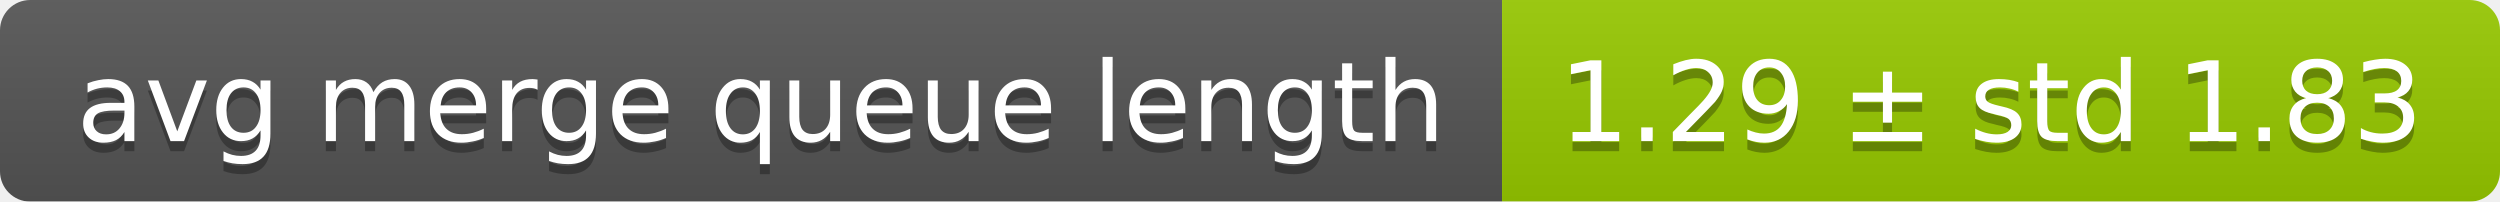
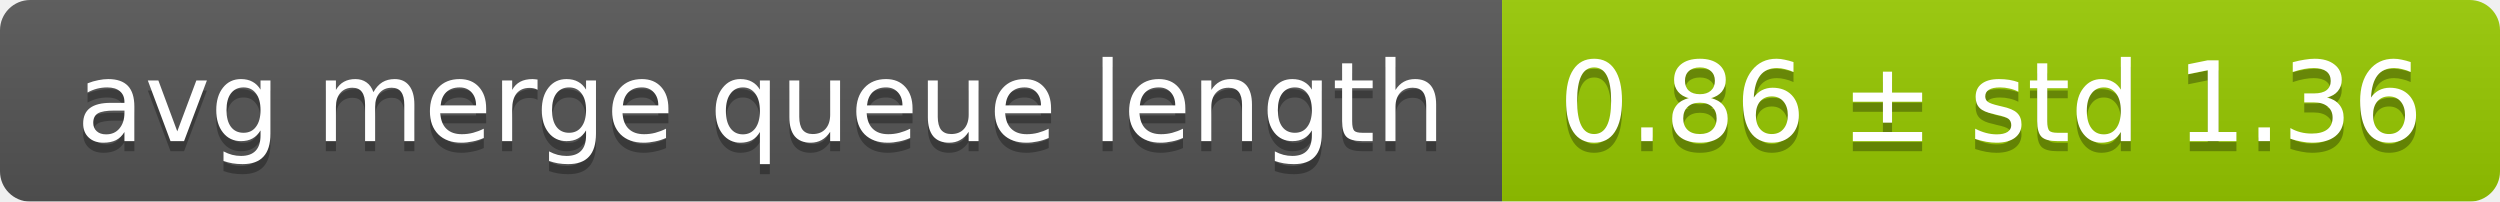
<svg xmlns="http://www.w3.org/2000/svg" width="248" height="20">
  <linearGradient id="smooth" x2="0" y2="100%">
    <stop offset="0" stop-color="#bbb" stop-opacity=".1" />
    <stop offset="1" stop-opacity=".1" />
  </linearGradient>
  <mask id="round">
    <rect width="248" height="20" rx="3" fill="#fff" />
  </mask>
  <g mask="url(#round)">
    <rect width="149" height="20" fill="#555" />
    <rect x="149" width="99" height="20" fill="#97ca00" />
    <rect width="248" height="20" fill="url(#smooth)" />
  </g>
  <g fill="#fff" text-anchor="middle" font-family="DejaVu Sans,Verdana,Geneva,sans-serif" font-size="11">
    <text x="75.5" y="15" fill="#010101" fill-opacity=".3">avg merge queue length</text>
    <text x="75.5" y="14">avg merge queue length</text>
-     <text x="197.5" y="15" fill="#010101" fill-opacity=".3">1.29 ± std 1.83</text>
-     <text x="197.5" y="14">1.29 ± std 1.83</text>
+     <text x="197.5" y="15" fill="#010101" fill-opacity=".3">0.86 ± std 1.36</text>
+     <text x="197.5" y="14">0.86 ± std 1.36</text>
  </g>
</svg>
